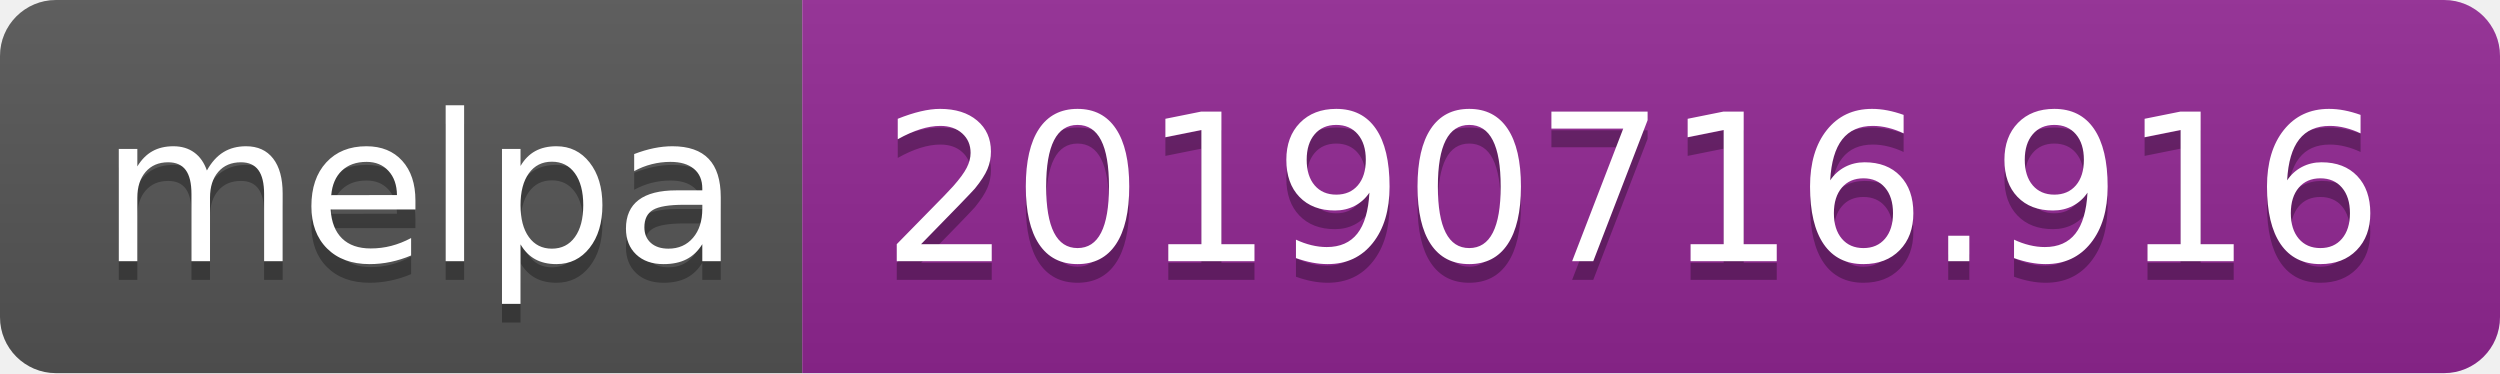
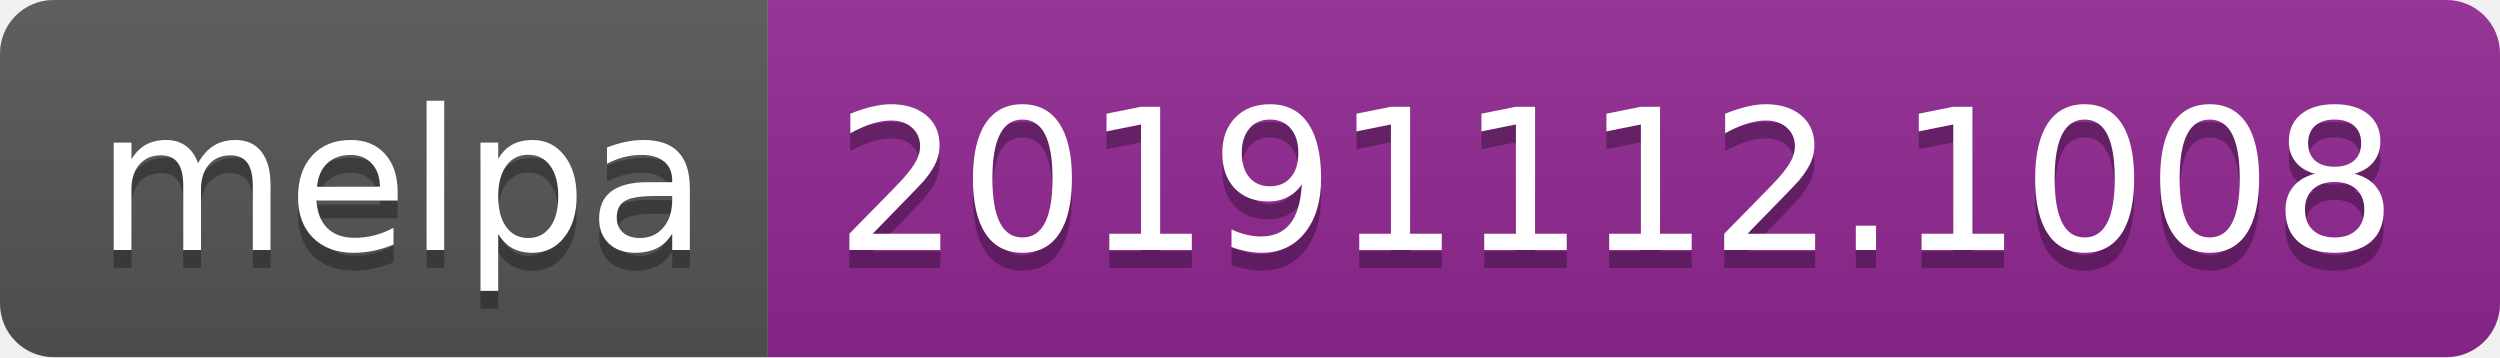
- <svg xmlns="http://www.w3.org/2000/svg" width="134" height="20">
+ <svg xmlns="http://www.w3.org/2000/svg" width="140" height="20">
  <linearGradient id="b" x2="0" y2="100%">
    <stop offset="0" stop-color="#bbb" stop-opacity=".1" />
    <stop offset="1" stop-opacity=".1" />
  </linearGradient>
  <clipPath id="a">
-     <rect width="134" height="20" rx="3" fill="#fff" />
+     <rect width="140" height="20" rx="3" fill="#fff" />
  </clipPath>
  <g clip-path="url(#a)">
    <path fill="#555" d="M0 0h43v20H0z" />
-     <path fill="#922793" d="M43 0h91v20H43z" />
-     <path fill="url(#b)" d="M0 0h134v20H0z" />
+     <path fill="#922793" d="M43 0h97v20H43z" />
+     <path fill="url(#b)" d="M0 0h140v20H0z" />
  </g>
  <g fill="#fff" text-anchor="middle" font-family="DejaVu Sans,Verdana,Geneva,sans-serif" font-size="110">
    <text x="225" y="150" fill="#010101" fill-opacity=".3" transform="scale(.1)" textLength="330">melpa</text>
    <text x="225" y="140" transform="scale(.1)" textLength="330">melpa</text>
-     <text x="875" y="150" fill="#010101" fill-opacity=".3" transform="scale(.1)" textLength="810">20190716.916</text>
-     <text x="875" y="140" transform="scale(.1)" textLength="810">20190716.916</text>
+     <text x="905" y="150" fill="#010101" fill-opacity=".3" transform="scale(.1)" textLength="870">20191112.1008</text>
+     <text x="905" y="140" transform="scale(.1)" textLength="870">20191112.1008</text>
  </g>
</svg>
